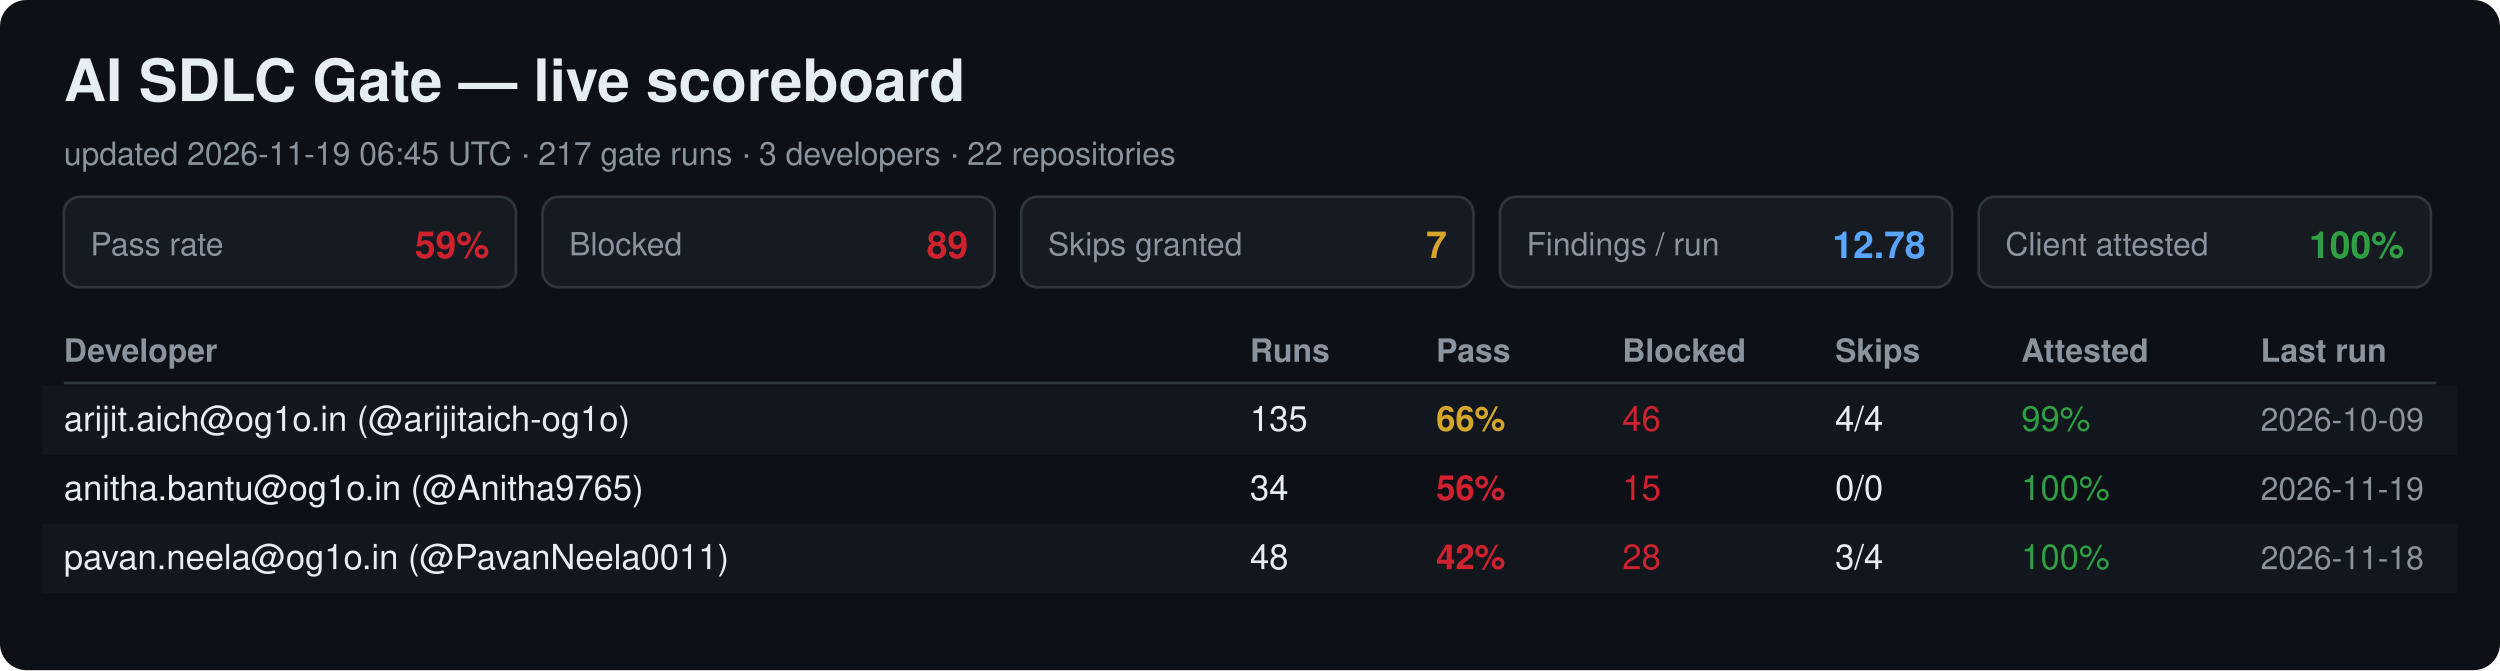
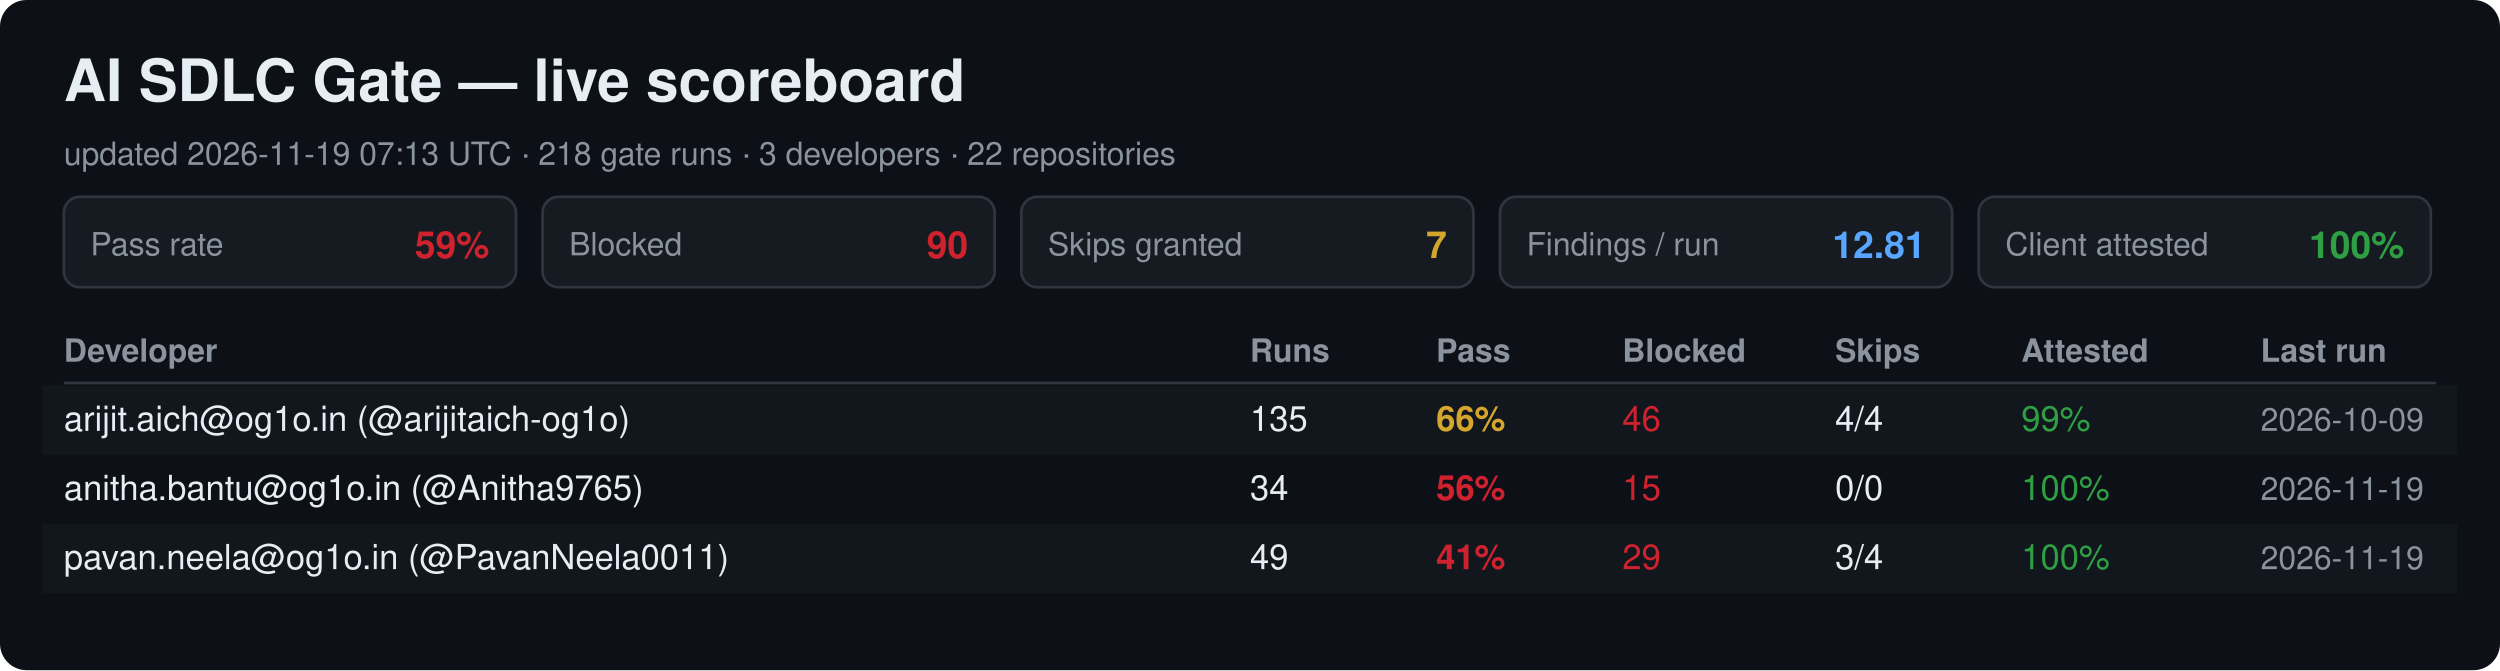
<svg xmlns="http://www.w3.org/2000/svg" width="940" height="252" viewBox="0 0 940 252" font-family="Segoe UI, Helvetica, Arial, sans-serif">
  <rect width="940" height="252" rx="10" fill="#0d1117" />
  <text x="24" y="38" font-size="22" font-weight="700" fill="#e6edf3">AI SDLC Gate — live scoreboard</text>
-   <text x="24" y="62" font-size="12" fill="#8b949e">updated 2026-11-19 06:45 UTC · 217 gate runs · 3 developers · 22 repositories</text>
+   <text x="24" y="62" font-size="12" fill="#8b949e">updated 2026-11-19 07:13 UTC · 218 gate runs · 3 developers · 22 repositories</text>
  <rect x="24" y="74" width="170" height="34" rx="6" fill="#161b22" stroke="#30363d" />
  <text x="34" y="96" font-size="12" fill="#8b949e">Pass rate</text>
  <text x="184" y="97" font-size="14" font-weight="700" fill="#cf222e" text-anchor="end">59%</text>
  <rect x="204" y="74" width="170" height="34" rx="6" fill="#161b22" stroke="#30363d" />
  <text x="214" y="96" font-size="12" fill="#8b949e">Blocked</text>
-   <text x="364" y="97" font-size="14" font-weight="700" fill="#cf222e" text-anchor="end">89</text>
+   <text x="364" y="97" font-size="14" font-weight="700" fill="#cf222e" text-anchor="end">90</text>
  <rect x="384" y="74" width="170" height="34" rx="6" fill="#161b22" stroke="#30363d" />
  <text x="394" y="96" font-size="12" fill="#8b949e">Skips granted</text>
  <text x="544" y="97" font-size="14" font-weight="700" fill="#d4a72c" text-anchor="end">7</text>
  <rect x="564" y="74" width="170" height="34" rx="6" fill="#161b22" stroke="#30363d" />
  <text x="574" y="96" font-size="12" fill="#8b949e">Findings / run</text>
-   <text x="724" y="97" font-size="14" font-weight="700" fill="#58a6ff" text-anchor="end">12.78</text>
+   <text x="724" y="97" font-size="14" font-weight="700" fill="#58a6ff" text-anchor="end">12.81</text>
  <rect x="744" y="74" width="170" height="34" rx="6" fill="#161b22" stroke="#30363d" />
  <text x="754" y="96" font-size="12" fill="#8b949e">Client attested</text>
  <text x="904" y="97" font-size="14" font-weight="700" fill="#2ea043" text-anchor="end">100%</text>
  <text x="24" y="136" font-size="12" font-weight="700" fill="#8b949e">Developer</text>
  <text x="470" y="136" font-size="12" font-weight="700" fill="#8b949e">Runs</text>
  <text x="540" y="136" font-size="12" font-weight="700" fill="#8b949e">Pass</text>
  <text x="610" y="136" font-size="12" font-weight="700" fill="#8b949e">Blocked</text>
  <text x="690" y="136" font-size="12" font-weight="700" fill="#8b949e">Skips</text>
  <text x="760" y="136" font-size="12" font-weight="700" fill="#8b949e">Attested</text>
  <text x="850" y="136" font-size="12" font-weight="700" fill="#8b949e">Last run</text>
  <line x1="24" y1="144" x2="916" y2="144" stroke="#30363d" />
  <rect x="16" y="145" width="908" height="26" fill="#161b22" opacity="0.6" />
  <text x="24" y="162" font-size="13" fill="#e6edf3">arijit.aich@og1o.in (@arijitaich-og1o)</text>
  <text x="470" y="162" font-size="13" fill="#e6edf3">135</text>
  <text x="540" y="162" font-size="13" font-weight="700" fill="#d4a72c">66%</text>
  <text x="610" y="162" font-size="13" fill="#cf222e">46</text>
  <text x="690" y="162" font-size="13" fill="#e6edf3">4/4</text>
  <text x="760" y="162" font-size="13" fill="#2ea043">99%</text>
  <text x="850" y="162" font-size="12" fill="#8b949e">2026-10-09</text>
  <text x="24" y="188" font-size="13" fill="#e6edf3">anitha.bantu@og1o.in (@Anitha9765)</text>
  <text x="470" y="188" font-size="13" fill="#e6edf3">34</text>
  <text x="540" y="188" font-size="13" font-weight="700" fill="#cf222e">56%</text>
  <text x="610" y="188" font-size="13" fill="#cf222e">15</text>
  <text x="690" y="188" font-size="13" fill="#e6edf3">0/0</text>
  <text x="760" y="188" font-size="13" fill="#2ea043">100%</text>
  <text x="850" y="188" font-size="12" fill="#8b949e">2026-11-19</text>
  <rect x="16" y="197" width="908" height="26" fill="#161b22" opacity="0.6" />
  <text x="24" y="214" font-size="13" fill="#e6edf3">pavan.neela@og1o.in (@PavanNeela0011)</text>
-   <text x="470" y="214" font-size="13" fill="#e6edf3">48</text>
-   <text x="540" y="214" font-size="13" font-weight="700" fill="#cf222e">42%</text>
-   <text x="610" y="214" font-size="13" fill="#cf222e">28</text>
+   <text x="470" y="214" font-size="13" fill="#e6edf3">49</text>
+   <text x="540" y="214" font-size="13" font-weight="700" fill="#cf222e">41%</text>
+   <text x="610" y="214" font-size="13" fill="#cf222e">29</text>
  <text x="690" y="214" font-size="13" fill="#e6edf3">3/4</text>
  <text x="760" y="214" font-size="13" fill="#2ea043">100%</text>
-   <text x="850" y="214" font-size="12" fill="#8b949e">2026-11-18</text>
+   <text x="850" y="214" font-size="12" fill="#8b949e">2026-11-19</text>
</svg>
